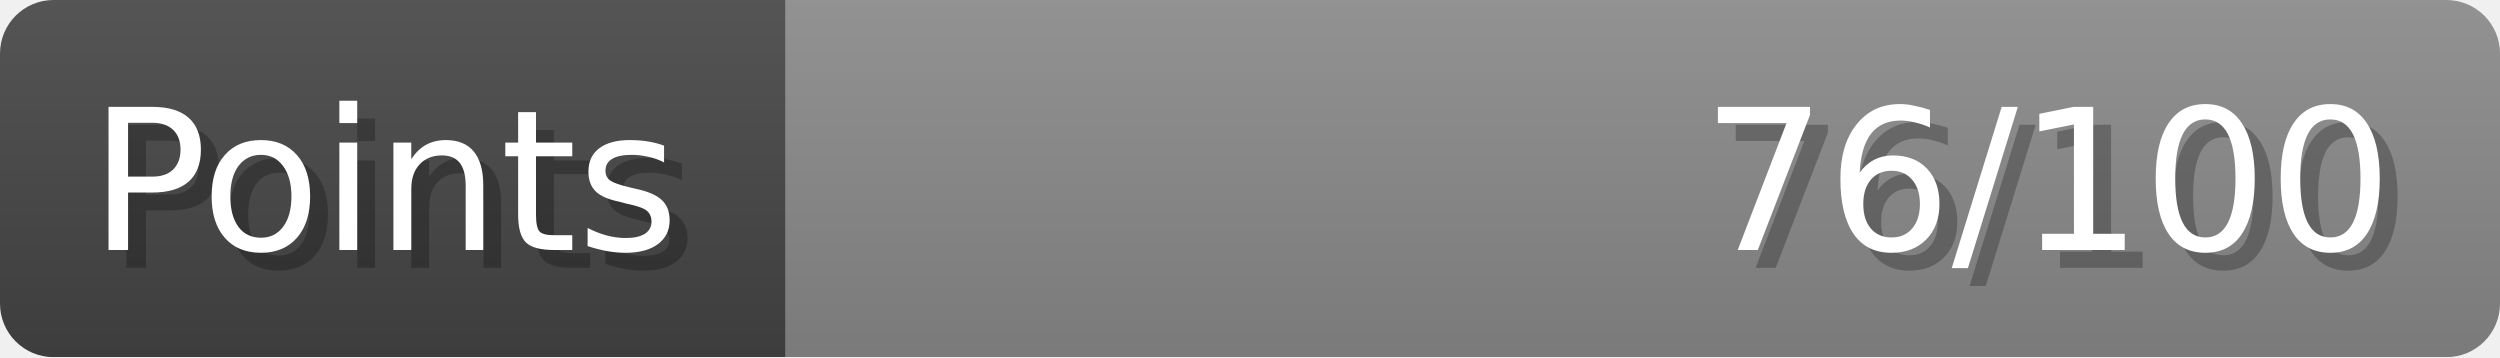
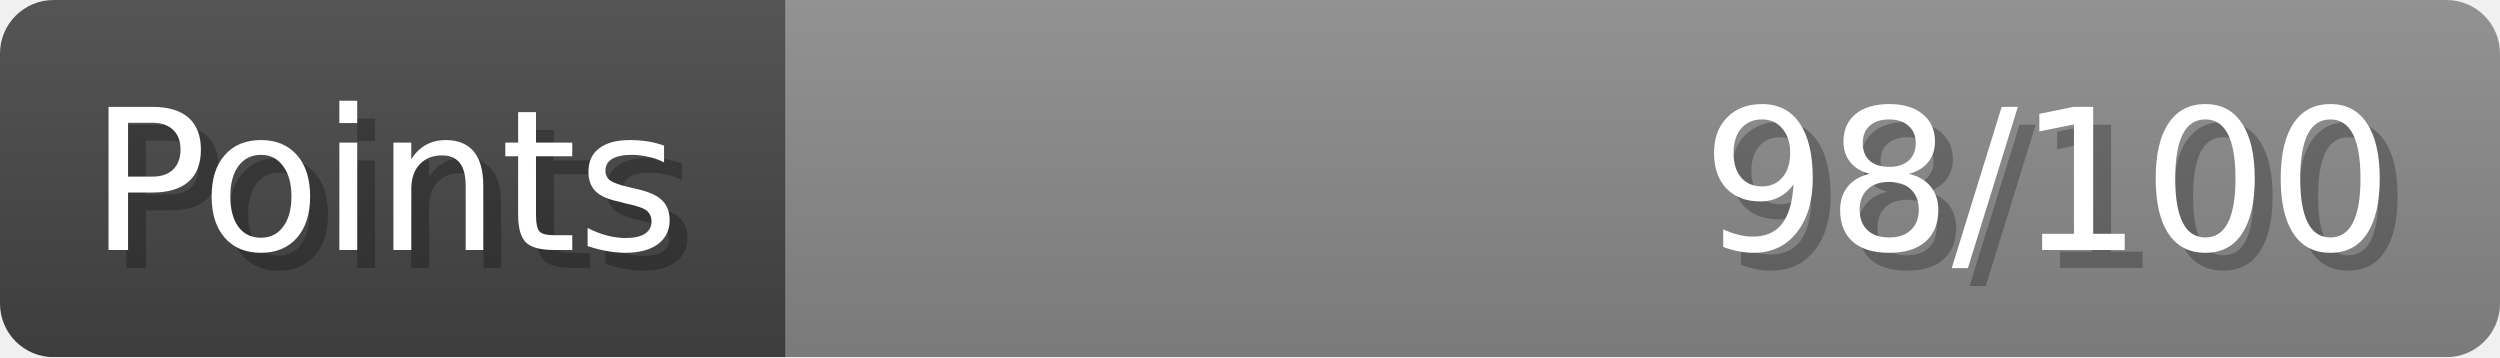
- <svg xmlns="http://www.w3.org/2000/svg" width="140px" height="20px" role="img" aria-label="Points: 76/100">
+ <svg xmlns="http://www.w3.org/2000/svg" width="140px" height="20px" role="img" aria-label="Points: 98/100">
  <linearGradient id="a" x2="0" y2="100%">
    <stop offset="0" stop-opacity=".1" stop-color="#EEE" />
    <stop offset="1" stop-opacity=".1" />
  </linearGradient>
  <mask id="m">
    <rect width="100%" height="100%" rx="3" fill="#FFF" />
  </mask>
  <g mask="url(#m)">
    <rect x="0" y="0" width="44" height="20" fill="#444" />
    <svg x="44" y="0" width="96" height="20">
      <rect width="100%" height="100%" fill="#888888" />
      <rect width="0%" height="100%" fill="#33CC11" transform="">
-         <animate attributeName="width" begin="0.5s" dur="600ms" from="0%" to="76%" repeatCount="1" fill="freeze" calcMode="spline" keyTimes="0; 1" keySplines="0.3, 0.61, 0.355, 1" />
+         <animate attributeName="width" begin="0.5s" dur="600ms" from="0%" to="98%" repeatCount="1" fill="freeze" calcMode="spline" keyTimes="0; 1" keySplines="0.3, 0.61, 0.355, 1" />
      </rect>
    </svg>
    <rect width="140" height="20" fill="url(#a)" />
  </g>
  <g aria-hidden="true" font-size="11" font-family="Verdana, DejaVu Sans, sans-serif" fill="#FFFFFF">
    <text x="6" y="15" fill="#000" opacity="0.25">Points</text>
    <text x="5" y="14">Points</text>
-     <text x="135" y="15" fill="#000" opacity="0.25" text-anchor="end">76/100</text>
-     <text x="134" y="14" text-anchor="end">76/100</text>
+     <text x="135" y="15" fill="#000" opacity="0.25" text-anchor="end">98/100</text>
+     <text x="134" y="14" text-anchor="end">98/100</text>
  </g>
</svg>
